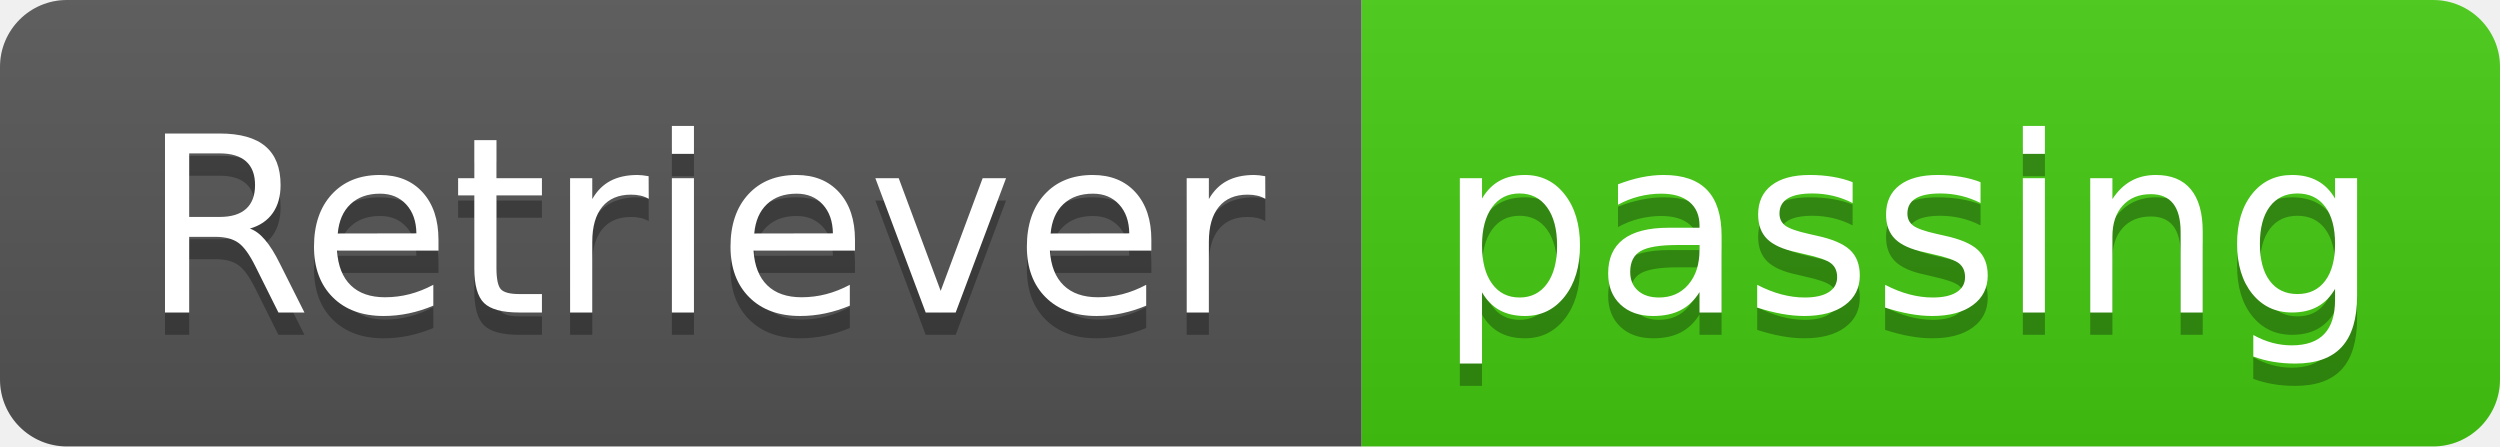
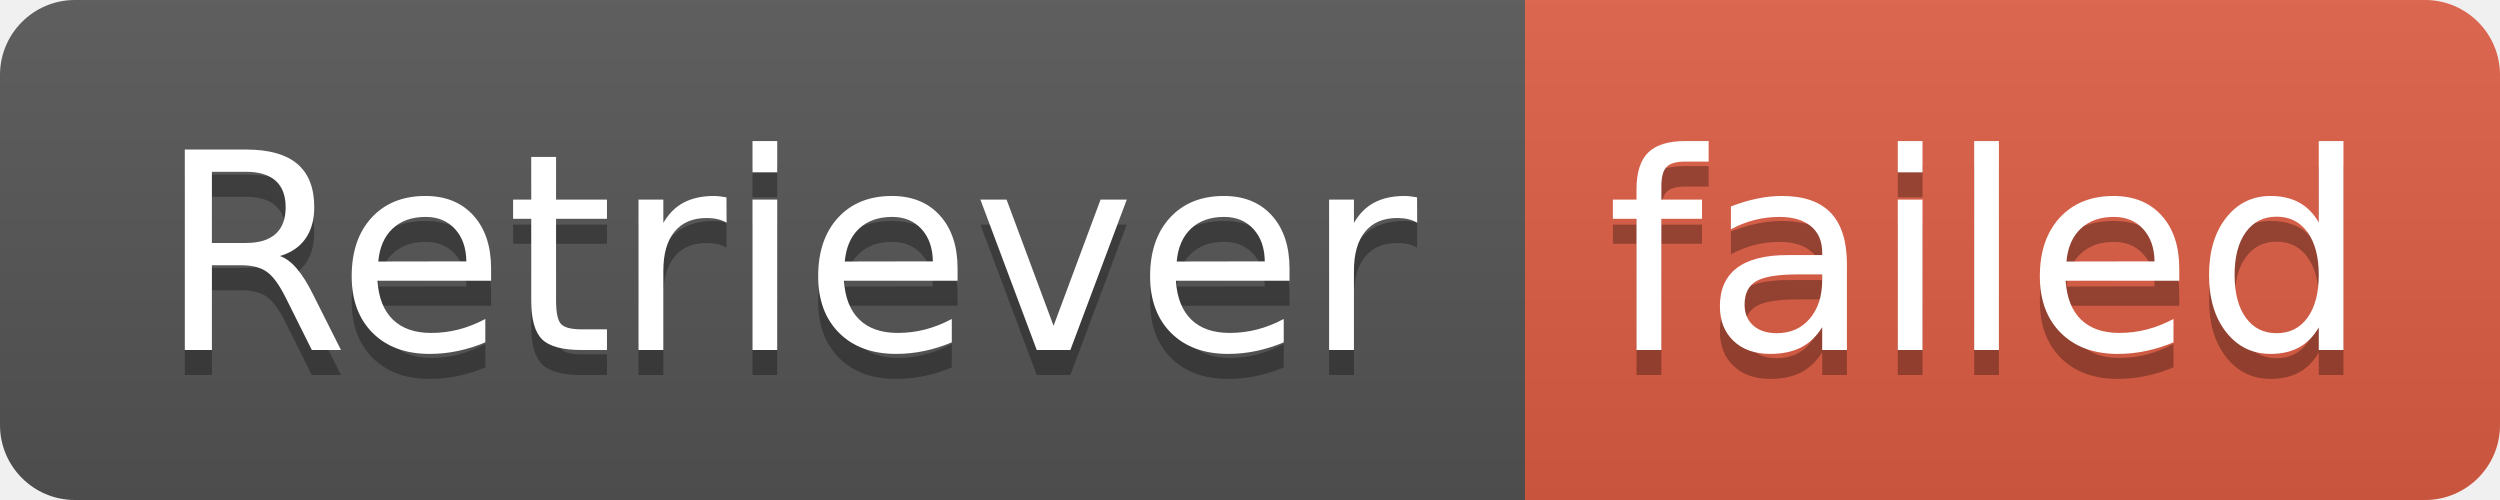
- <svg xmlns="http://www.w3.org/2000/svg" width="112" height="20" role="img" aria-label="Retriever: passing">
+ <svg xmlns="http://www.w3.org/2000/svg" width="100" height="20" role="img" aria-label="Retriever: failed">
  <linearGradient id="s" x2="0" y2="100%">
    <stop offset="0" stop-color="#bbb" stop-opacity=".1" />
    <stop offset="1" stop-opacity=".1" />
  </linearGradient>
  <clipPath id="r">
-     <rect width="112" height="20" rx="3" fill="#fff" />
+     <rect width="100" height="20" rx="3" fill="#fff" />
  </clipPath>
  <g clip-path="url(#r)">
    <rect width="61" height="20" fill="#555" />
-     <rect x="61" width="51" height="20" fill="#4c1" />
-     <rect width="112" height="20" fill="url(#s)" />
+     <rect x="61" width="39" height="20" fill="#e05d44" />
+     <rect width="100" height="20" fill="url(#s)" />
  </g>
  <g fill="#fff" text-anchor="middle" font-family="Verdana,Geneva,DejaVu Sans,sans-serif" text-rendering="geometricPrecision" font-size="110">
    <text aria-hidden="true" x="315" y="150" fill="#010101" fill-opacity=".3" transform="scale(.1)" textLength="510">Retriever</text>
    <text x="315" y="140" transform="scale(.1)" fill="#fff" textLength="510">Retriever</text>
-     <text aria-hidden="true" x="855" y="150" fill="#010101" fill-opacity=".3" transform="scale(.1)" textLength="410">passing</text>
-     <text x="855" y="140" transform="scale(.1)" fill="#fff" textLength="410">passing</text>
+     <text aria-hidden="true" x="795" y="150" fill="#010101" fill-opacity=".3" transform="scale(.1)" textLength="290">failed</text>
+     <text x="795" y="140" transform="scale(.1)" fill="#fff" textLength="290">failed</text>
  </g>
</svg>
